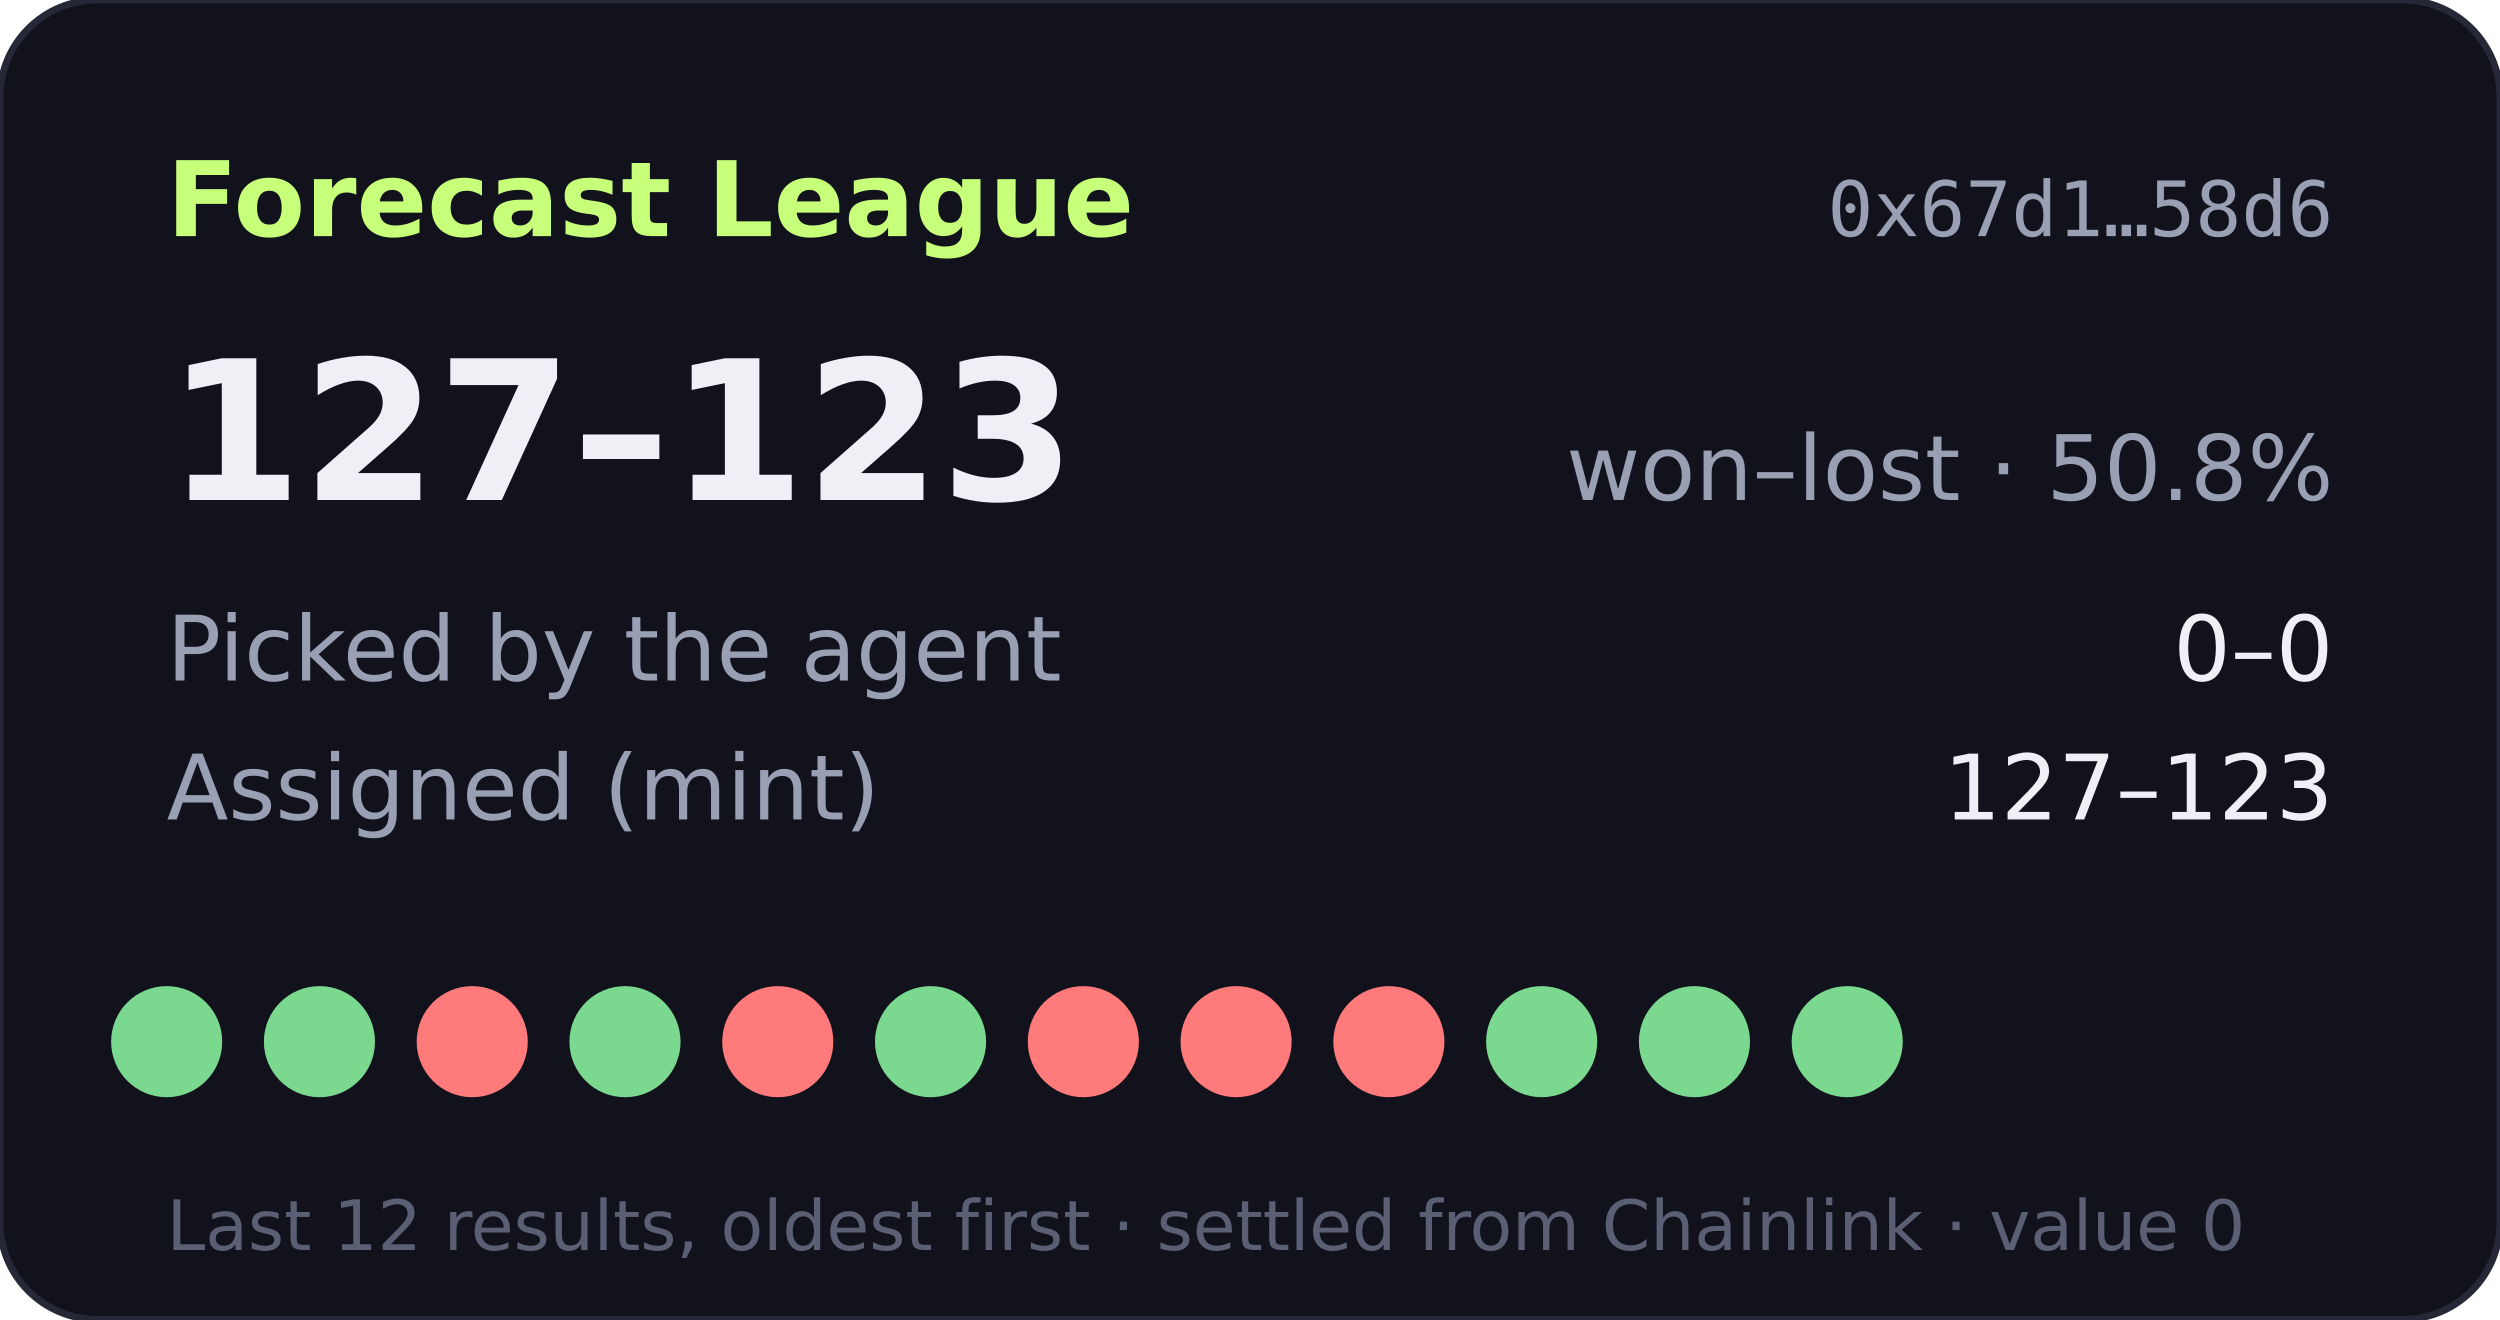
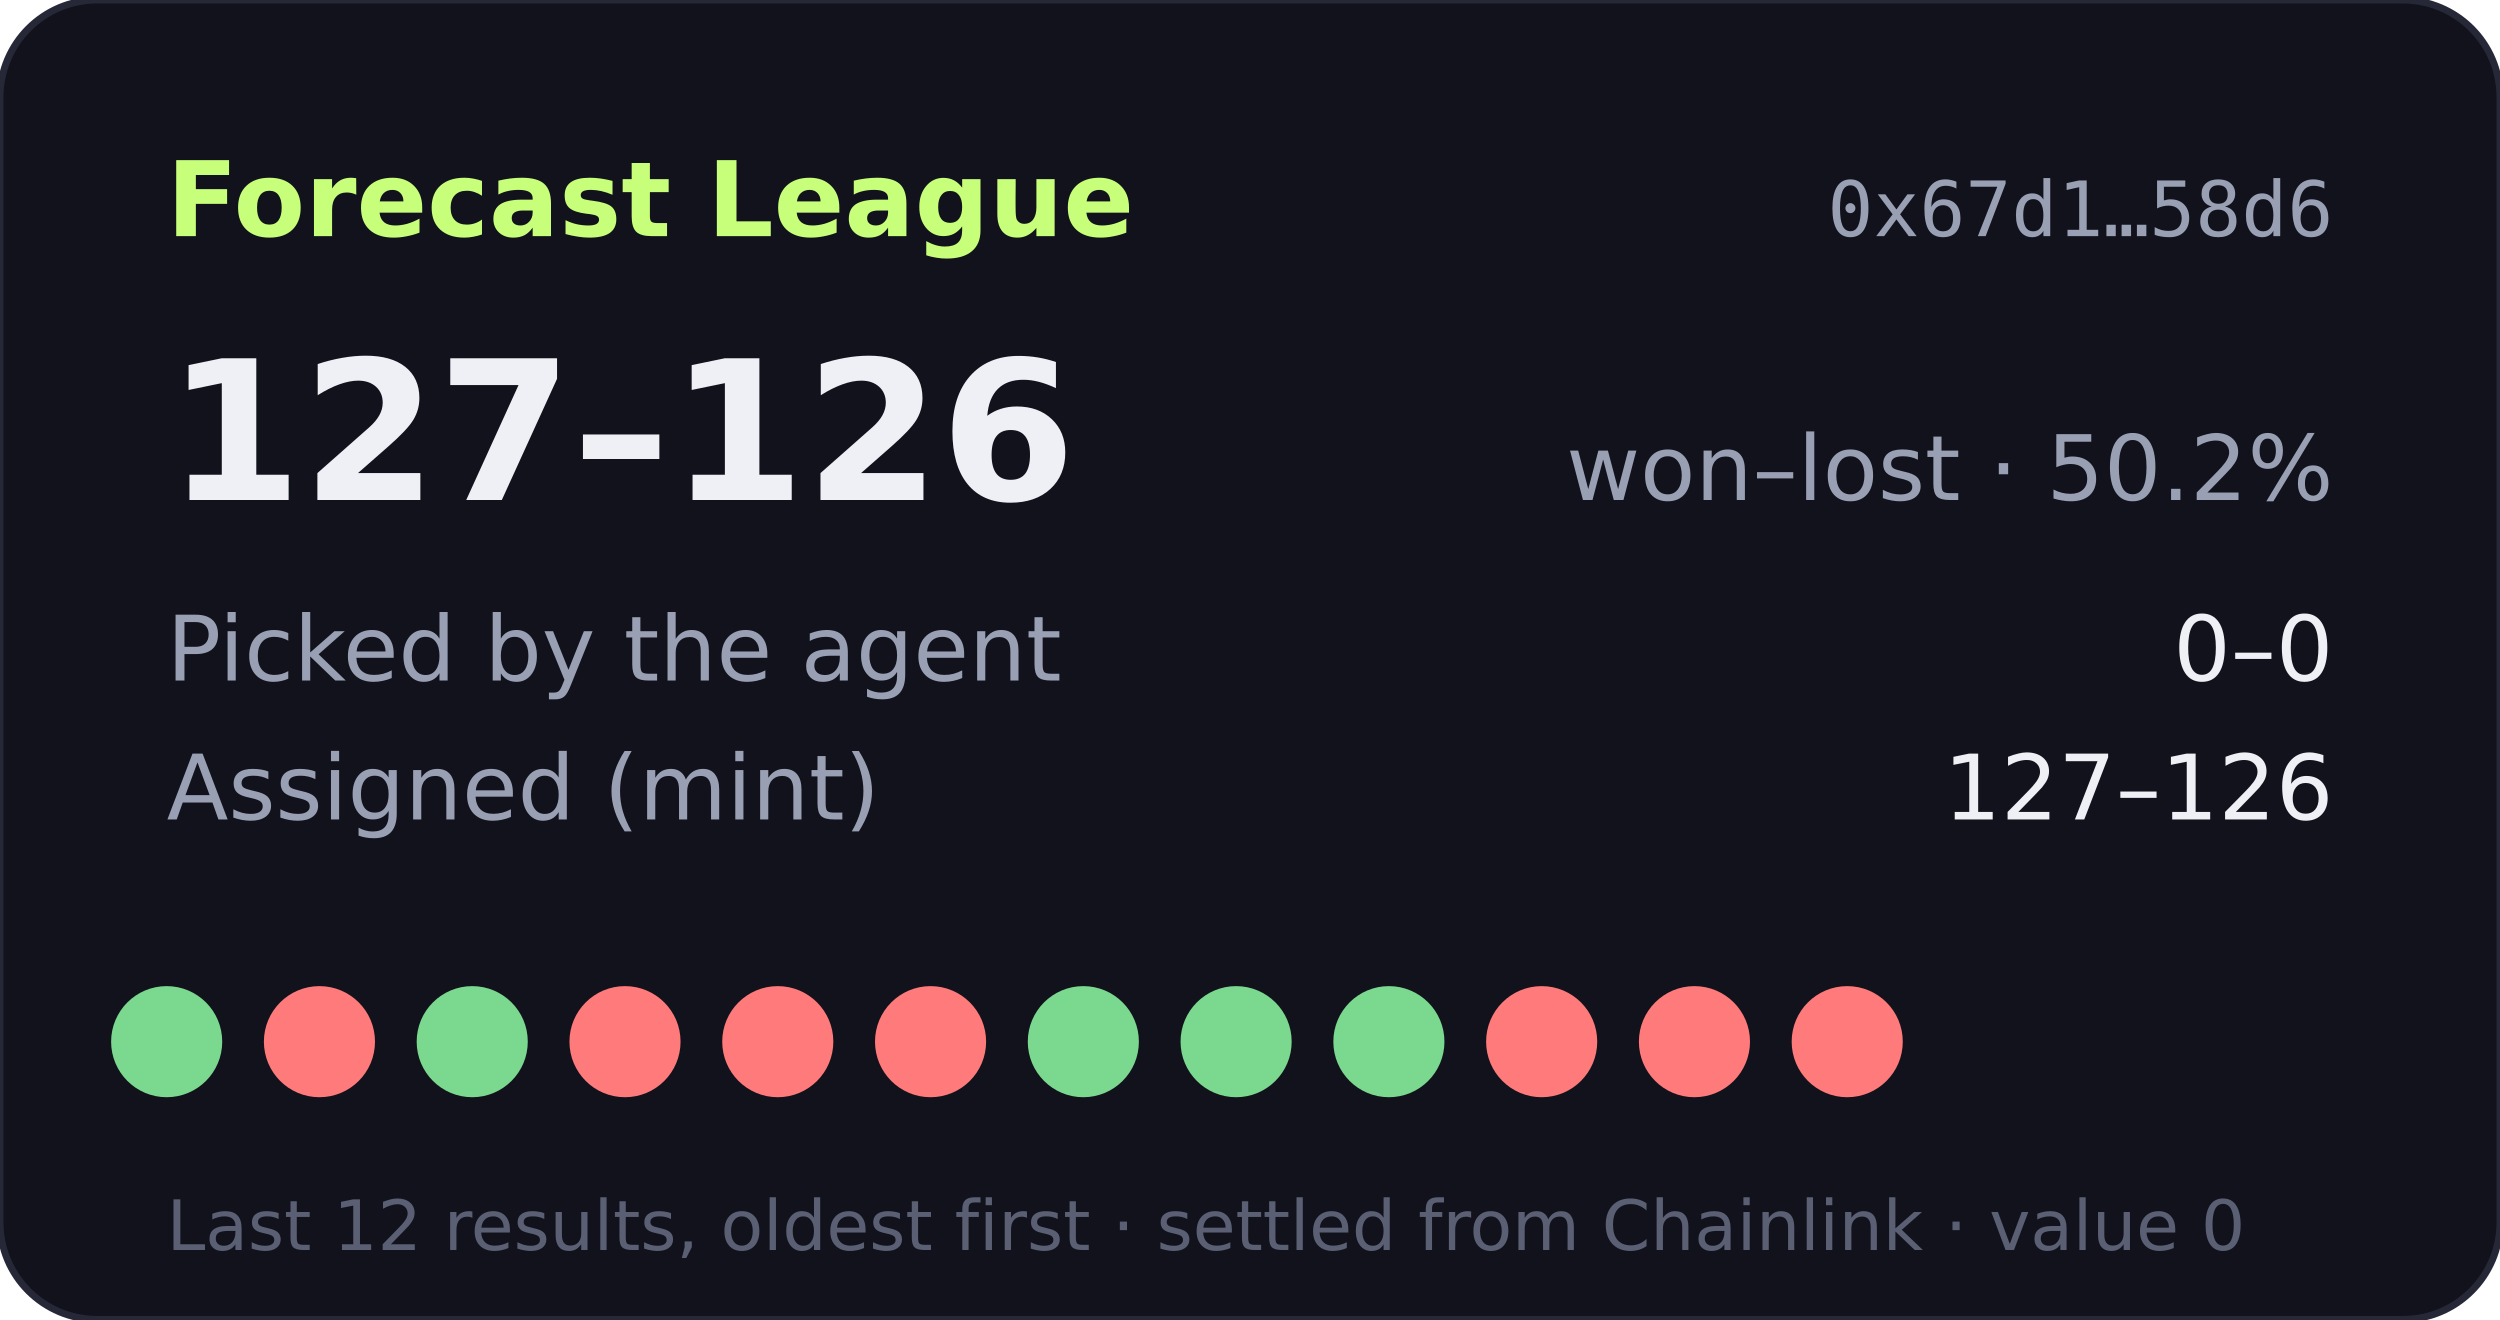
- <svg xmlns="http://www.w3.org/2000/svg" width="360" height="190" viewBox="0 0 360 190" role="img" aria-label="Forecast League record 127-123">
+ <svg xmlns="http://www.w3.org/2000/svg" width="360" height="190" viewBox="0 0 360 190" role="img" aria-label="Forecast League record 127-126">
  <rect width="360" height="190" rx="14" fill="#11121b" stroke="#262838" />
  <text x="24" y="34" fill="#c8ff7a" font-size="15" font-weight="700" font-family="Verdana,DejaVu Sans,sans-serif">Forecast League</text>
  <text x="336" y="34" fill="#9aa0b4" font-size="11" text-anchor="end" font-family="monospace">0x67d1…58d6</text>
  <g font-family="Verdana,DejaVu Sans,sans-serif">
-     <text x="24" y="72" fill="#eef0f6" font-size="28" font-weight="700">127–123</text>
-     <text x="336" y="72" fill="#9aa0b4" font-size="13" text-anchor="end">won–lost · 50.8%</text>
+     <text x="24" y="72" fill="#eef0f6" font-size="28" font-weight="700">127–126</text>
+     <text x="336" y="72" fill="#9aa0b4" font-size="13" text-anchor="end">won–lost · 50.2%</text>
    <text x="24" y="98" fill="#9aa0b4" font-size="13">Picked by the agent</text>
    <text x="336" y="98" fill="#eef0f6" font-size="13" text-anchor="end">0–0</text>
    <text x="24" y="118" fill="#9aa0b4" font-size="13">Assigned (mint)</text>
-     <text x="336" y="118" fill="#eef0f6" font-size="13" text-anchor="end">127–123</text>
+     <text x="336" y="118" fill="#eef0f6" font-size="13" text-anchor="end">127–126</text>
    <circle cx="24" cy="150" r="8" fill="#7bd88f" />
-     <circle cx="46" cy="150" r="8" fill="#7bd88f" />
-     <circle cx="68" cy="150" r="8" fill="#ff7a7a" />
-     <circle cx="90" cy="150" r="8" fill="#7bd88f" />
+     <circle cx="46" cy="150" r="8" fill="#ff7a7a" />
+     <circle cx="68" cy="150" r="8" fill="#7bd88f" />
+     <circle cx="90" cy="150" r="8" fill="#ff7a7a" />
    <circle cx="112" cy="150" r="8" fill="#ff7a7a" />
-     <circle cx="134" cy="150" r="8" fill="#7bd88f" />
-     <circle cx="156" cy="150" r="8" fill="#ff7a7a" />
-     <circle cx="178" cy="150" r="8" fill="#ff7a7a" />
-     <circle cx="200" cy="150" r="8" fill="#ff7a7a" />
-     <circle cx="222" cy="150" r="8" fill="#7bd88f" />
-     <circle cx="244" cy="150" r="8" fill="#7bd88f" />
-     <circle cx="266" cy="150" r="8" fill="#7bd88f" />
+     <circle cx="134" cy="150" r="8" fill="#ff7a7a" />
+     <circle cx="156" cy="150" r="8" fill="#7bd88f" />
+     <circle cx="178" cy="150" r="8" fill="#7bd88f" />
+     <circle cx="200" cy="150" r="8" fill="#7bd88f" />
+     <circle cx="222" cy="150" r="8" fill="#ff7a7a" />
+     <circle cx="244" cy="150" r="8" fill="#ff7a7a" />
+     <circle cx="266" cy="150" r="8" fill="#ff7a7a" />
    <text x="24" y="180" fill="#5a5f73" font-size="10">Last 12 results, oldest first · settled from Chainlink · value 0</text>
  </g>
</svg>
